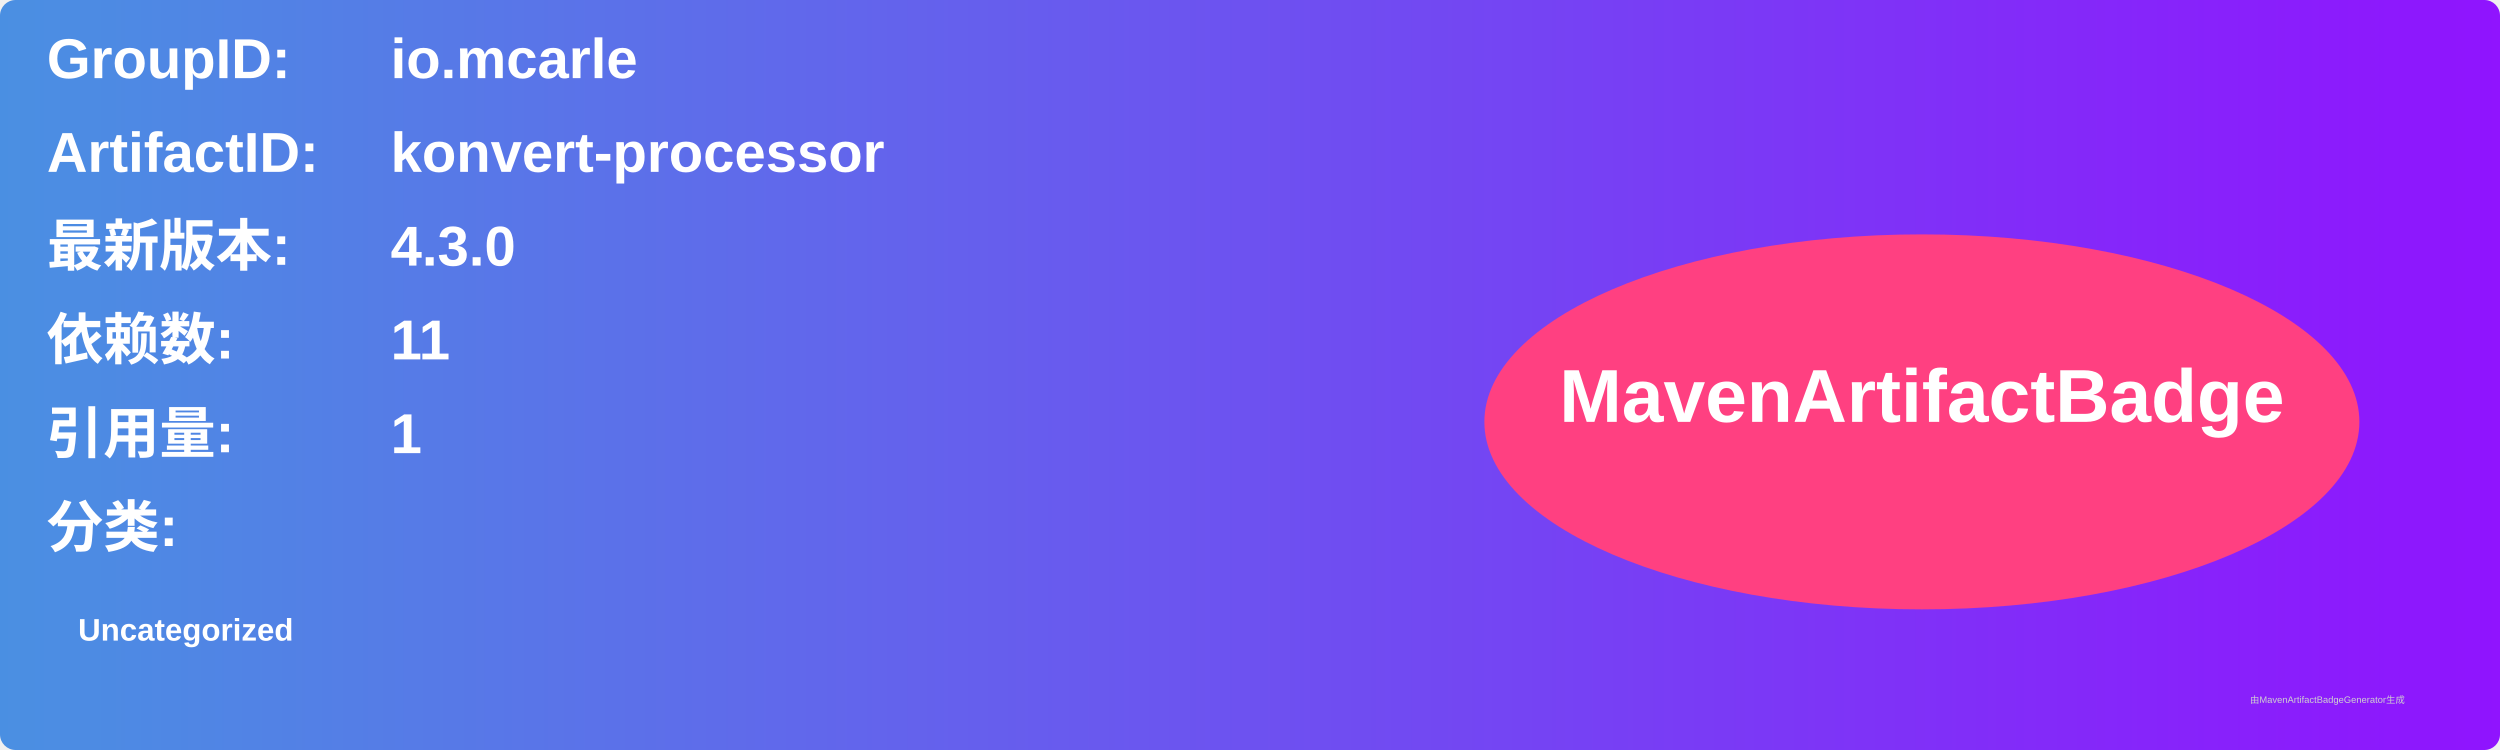
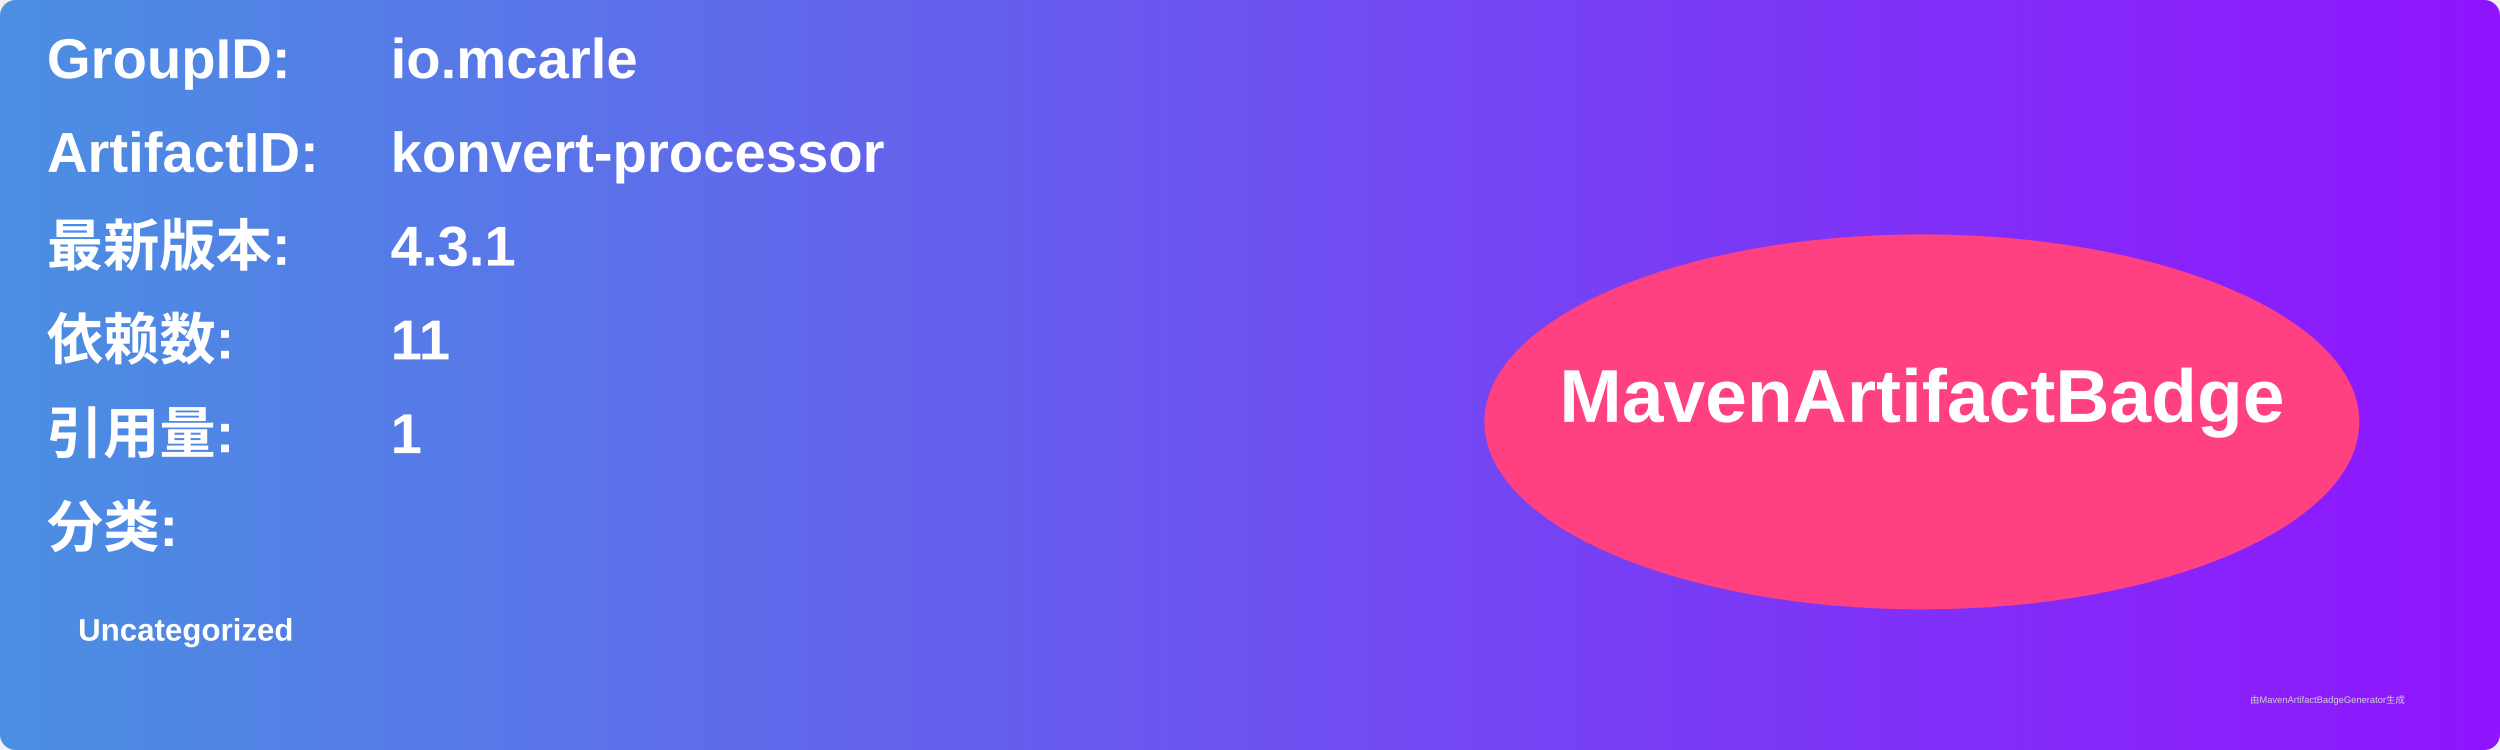
<svg xmlns="http://www.w3.org/2000/svg" width="800" height="240" viewBox="0 0 800 240">
  <linearGradient id="grad" x1="0%" y1="0%" x2="100%" y2="0%">
    <stop offset="0%" stop-color="#4a90e2" />
    <stop offset="100%" stop-color="#9013fe" />
  </linearGradient>
  <rect width="100%" height="100%" rx="5" ry="5" fill="url(#grad)" />
  <g transform="translate(15, 15)">
    <text x="0" y="10" font-family="Arial" font-size="18" fill="white" font-weight="bold" width="260">GroupID:</text>
    <text x="110" y="10" font-family="Arial" font-size="18" fill="white" font-weight="bold" width="460">io.mcarle</text>
    <text x="0" y="40" font-family="Arial" font-size="18" fill="white" font-weight="bold" width="260">ArtifactID:</text>
    <text x="110" y="40" font-family="Arial" font-size="18" fill="white" font-weight="bold" width="460">konvert-processor</text>
    <text x="0" y="70" font-family="Arial" font-size="18" fill="white" font-weight="bold">最新版本:</text>
    <text x="110" y="70" font-family="Arial" font-size="18" fill="white" font-weight="bold">
-       <tspan font-weight="bold">4.3.0</tspan>
+       <tspan font-weight="bold">4.3.1</tspan>
    </text>
    <text x="0" y="100" font-family="Arial" font-size="18" fill="white" font-weight="bold">依赖数: </text>
    <text x="110" y="100" font-family="Arial" font-size="18" fill="white">
      <tspan font-weight="bold">11</tspan>
    </text>
    <text x="0" y="130" font-family="Arial" font-size="18" fill="white" font-weight="bold">引用量: </text>
    <text x="110" y="130" font-family="Arial" font-size="18" fill="white">
      <tspan font-weight="bold">1</tspan>
    </text>
    <text x="0" y="160" font-family="Arial" font-size="18" fill="white" font-weight="bold">分类:</text>
    <text x="10" y="190" font-family="Arial" font-size="10" fill="white">
      <tspan font-weight="bold">Uncategorized</tspan>
    </text>
    <ellipse cx="600" cy="120" rx="140" ry="60" fill="#ff4081" />
    <text x="600" y="120" text-anchor="middle" font-family="Arial" font-size="24" fill="white" font-weight="bold">MavenArtifactBadge</text>
  </g>
  <text x="720" y="225" font-family="Arial" font-size="3" fill="#d0d0d0">由MavenArtifactBadgeGenerator生成</text>
</svg>
